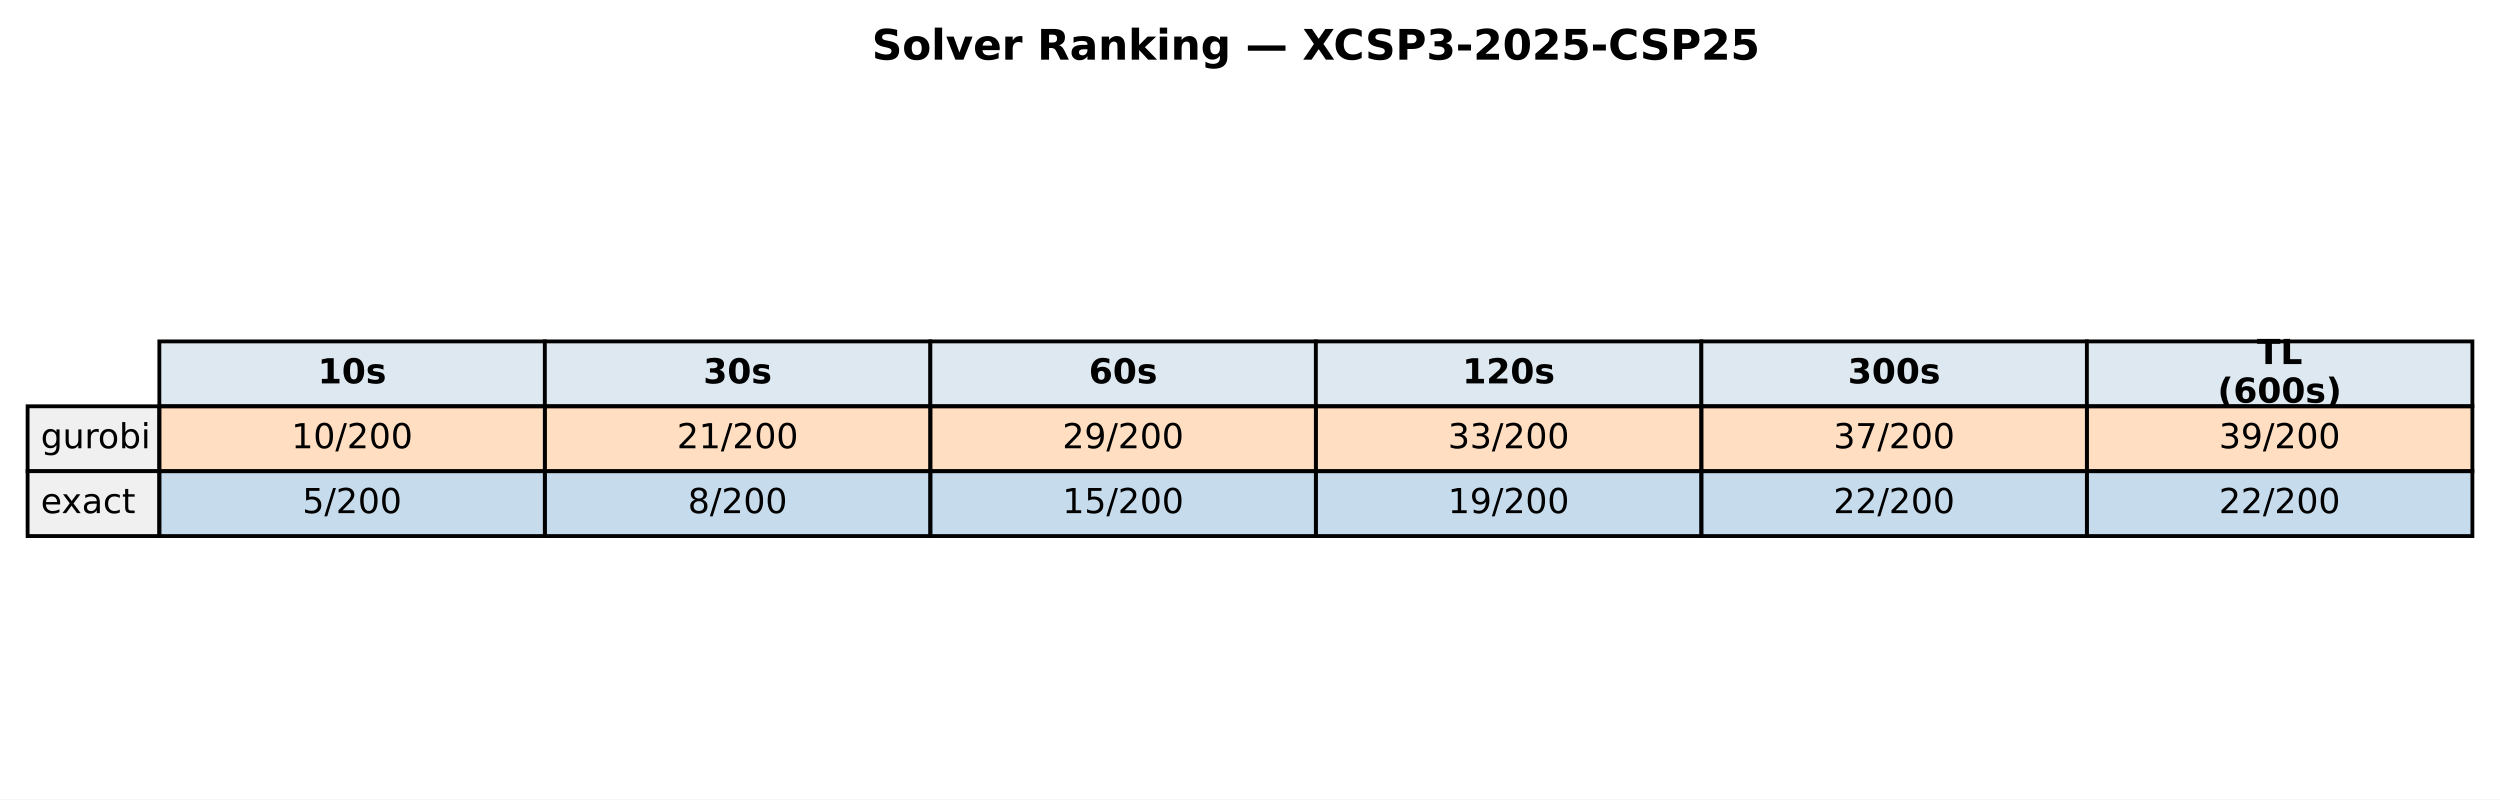
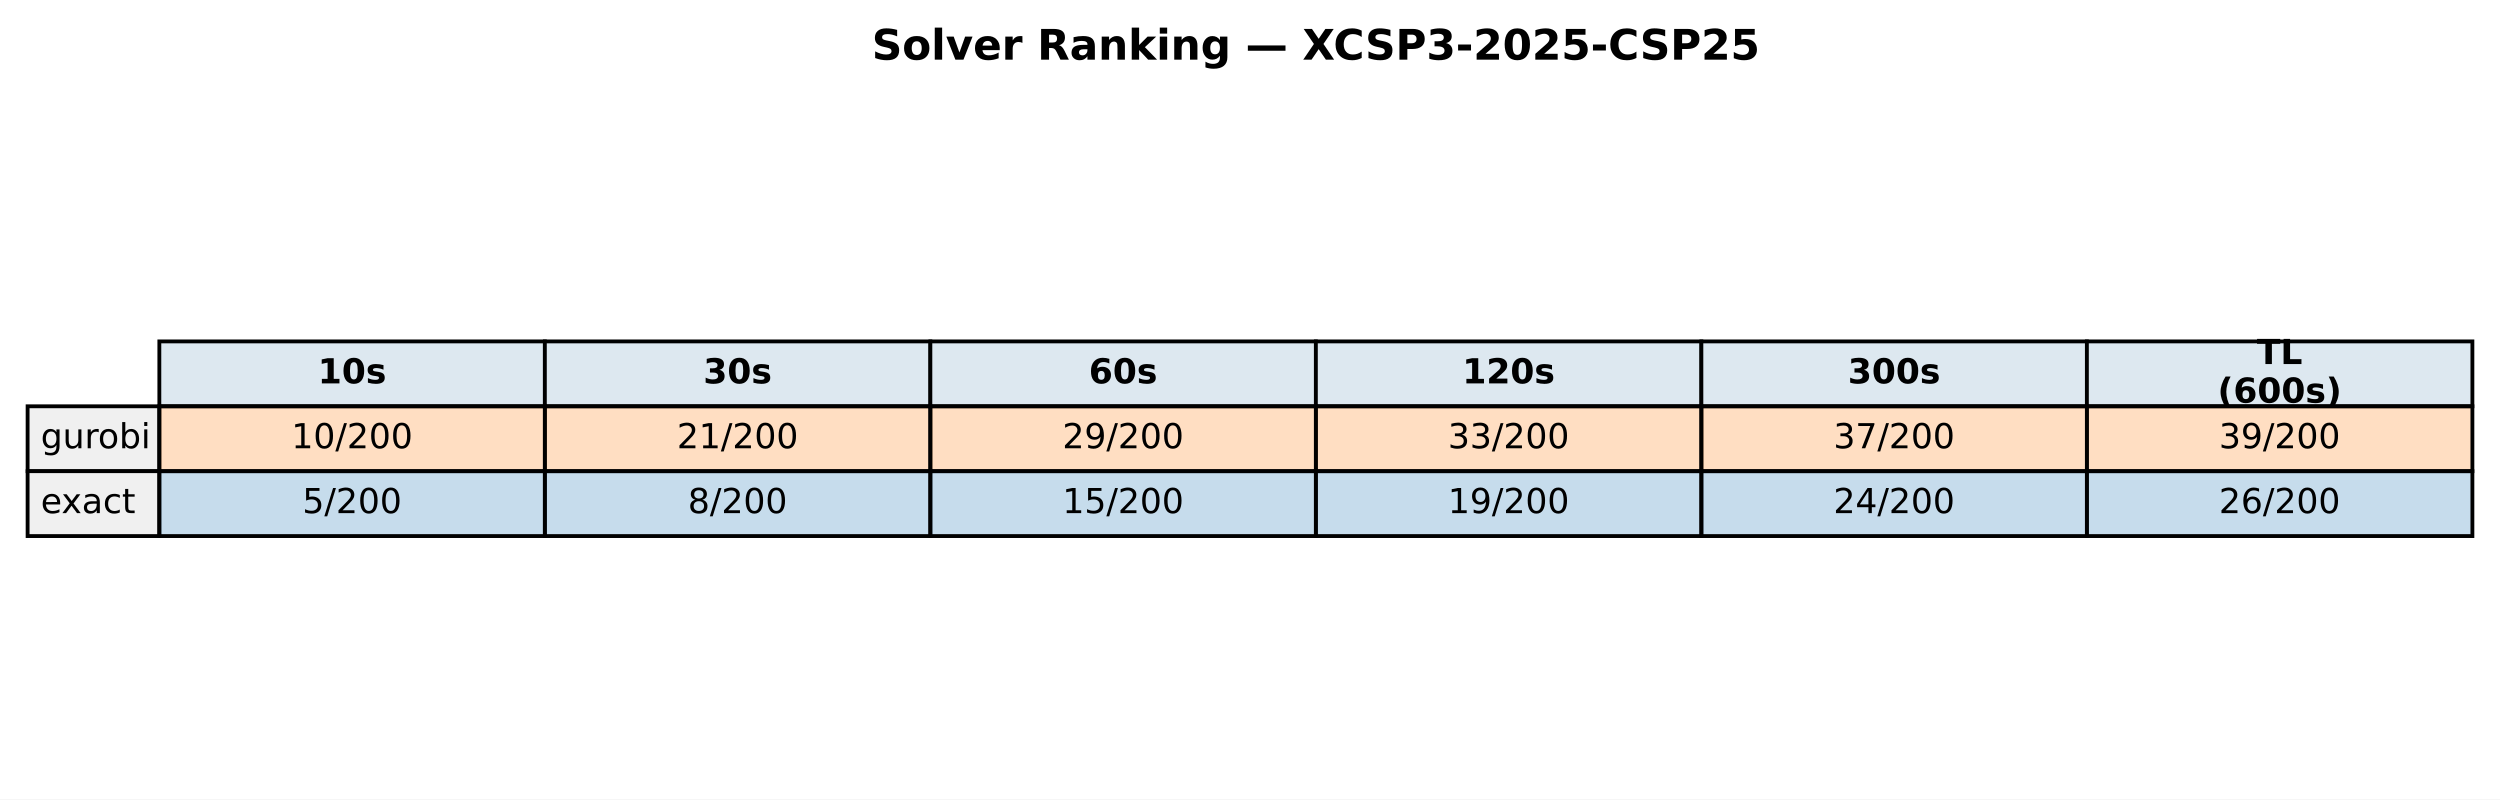
<svg xmlns="http://www.w3.org/2000/svg" xmlns:xlink="http://www.w3.org/1999/xlink" width="652.088pt" height="208.518pt" viewBox="0 0 652.088 208.518" version="1.1">
  <defs>
    <style type="text/css">*{stroke-linejoin: round; stroke-linecap: butt}</style>
  </defs>
  <g id="figure_1">
    <g id="patch_1">
      <path d="M 0 208.518  L 652.088 208.518  L 652.088 0  L 0 0  z " style="fill: #ffffff" />
    </g>
    <g id="axes_1">
      <g id="table_1">
        <g id="patch_2">
          <path d="M 41.563 105.976  L 142.117 105.976  L 142.117 89.051  L 41.563 89.051  z " style="fill: #dde8f0; stroke: #000000; stroke-linejoin: miter" />
        </g>
        <g id="text_1">
          <g transform="translate(82.89948 99.99704) scale(0.09 -0.09)">
            <defs>
              <path id="DejaVuSans-Bold-31" d="M 750 831  L 1813 831  L 1813 3847  L 722 3622  L 722 4441  L 1806 4666  L 2950 4666  L 2950 831  L 4013 831  L 4013 0  L 750 0  L 750 831  z " transform="scale(0.015625)" />
              <path id="DejaVuSans-Bold-30" d="M 2944 2338  Q 2944 3213 2780 3570  Q 2616 3928 2228 3928  Q 1841 3928 1675 3570  Q 1509 3213 1509 2338  Q 1509 1453 1675 1090  Q 1841 728 2228 728  Q 2613 728 2778 1090  Q 2944 1453 2944 2338  z M 4147 2328  Q 4147 1169 3647 539  Q 3147 -91 2228 -91  Q 1306 -91 806 539  Q 306 1169 306 2328  Q 306 3491 806 4120  Q 1306 4750 2228 4750  Q 3147 4750 3647 4120  Q 4147 3491 4147 2328  z " transform="scale(0.015625)" />
              <path id="DejaVuSans-Bold-73" d="M 3272 3391  L 3272 2541  Q 2913 2691 2578 2766  Q 2244 2841 1947 2841  Q 1628 2841 1473 2761  Q 1319 2681 1319 2516  Q 1319 2381 1436 2309  Q 1553 2238 1856 2203  L 2053 2175  Q 2913 2066 3209 1816  Q 3506 1566 3506 1031  Q 3506 472 3093 190  Q 2681 -91 1863 -91  Q 1516 -91 1145 -36  Q 775 19 384 128  L 384 978  Q 719 816 1070 734  Q 1422 653 1784 653  Q 2113 653 2278 743  Q 2444 834 2444 1013  Q 2444 1163 2330 1236  Q 2216 1309 1875 1350  L 1678 1375  Q 931 1469 631 1722  Q 331 1975 331 2491  Q 331 3047 712 3315  Q 1094 3584 1881 3584  Q 2191 3584 2531 3537  Q 2872 3491 3272 3391  z " transform="scale(0.015625)" />
            </defs>
            <use xlink:href="#DejaVuSans-Bold-31" />
            <use xlink:href="#DejaVuSans-Bold-30" transform="translate(69.58008 0)" />
            <use xlink:href="#DejaVuSans-Bold-73" transform="translate(139.1602 0)" />
          </g>
        </g>
        <g id="patch_3">
          <path d="M 142.117 105.976  L 242.671 105.976  L 242.671 89.051  L 142.117 89.051  z " style="fill: #dde8f0; stroke: #000000; stroke-linejoin: miter" />
        </g>
        <g id="text_2">
          <g transform="translate(183.4538 99.99704) scale(0.09 -0.09)">
            <defs>
              <path id="DejaVuSans-Bold-33" d="M 2981 2516  Q 3453 2394 3698 2092  Q 3944 1791 3944 1325  Q 3944 631 3412 270  Q 2881 -91 1863 -91  Q 1503 -91 1142 -33  Q 781 25 428 141  L 428 1069  Q 766 900 1098 814  Q 1431 728 1753 728  Q 2231 728 2486 893  Q 2741 1059 2741 1369  Q 2741 1688 2480 1852  Q 2219 2016 1709 2016  L 1228 2016  L 1228 2791  L 1734 2791  Q 2188 2791 2409 2933  Q 2631 3075 2631 3366  Q 2631 3634 2415 3781  Q 2200 3928 1806 3928  Q 1516 3928 1219 3862  Q 922 3797 628 3669  L 628 4550  Q 984 4650 1334 4700  Q 1684 4750 2022 4750  Q 2931 4750 3382 4451  Q 3834 4153 3834 3553  Q 3834 3144 3618 2883  Q 3403 2622 2981 2516  z " transform="scale(0.015625)" />
            </defs>
            <use xlink:href="#DejaVuSans-Bold-33" />
            <use xlink:href="#DejaVuSans-Bold-30" transform="translate(69.58008 0)" />
            <use xlink:href="#DejaVuSans-Bold-73" transform="translate(139.1602 0)" />
          </g>
        </g>
        <g id="patch_4">
          <path d="M 242.671 105.976  L 343.225 105.976  L 343.225 89.051  L 242.671 89.051  z " style="fill: #dde8f0; stroke: #000000; stroke-linejoin: miter" />
        </g>
        <g id="text_3">
          <g transform="translate(284.0081 99.99704) scale(0.09 -0.09)">
            <defs>
              <path id="DejaVuSans-Bold-36" d="M 2316 2303  Q 2000 2303 1842 2098  Q 1684 1894 1684 1484  Q 1684 1075 1842 870  Q 2000 666 2316 666  Q 2634 666 2792 870  Q 2950 1075 2950 1484  Q 2950 1894 2792 2098  Q 2634 2303 2316 2303  z M 3803 4544  L 3803 3681  Q 3506 3822 3243 3889  Q 2981 3956 2731 3956  Q 2194 3956 1894 3657  Q 1594 3359 1544 2772  Q 1750 2925 1990 3001  Q 2231 3078 2516 3078  Q 3231 3078 3670 2659  Q 4109 2241 4109 1563  Q 4109 813 3618 361  Q 3128 -91 2303 -91  Q 1394 -91 895 523  Q 397 1138 397 2266  Q 397 3422 980 4083  Q 1563 4744 2578 4744  Q 2900 4744 3203 4694  Q 3506 4644 3803 4544  z " transform="scale(0.015625)" />
            </defs>
            <use xlink:href="#DejaVuSans-Bold-36" />
            <use xlink:href="#DejaVuSans-Bold-30" transform="translate(69.58008 0)" />
            <use xlink:href="#DejaVuSans-Bold-73" transform="translate(139.1602 0)" />
          </g>
        </g>
        <g id="patch_5">
          <path d="M 343.225 105.976  L 443.78 105.976  L 443.78 89.051  L 343.225 89.051  z " style="fill: #dde8f0; stroke: #000000; stroke-linejoin: miter" />
        </g>
        <g id="text_4">
          <g transform="translate(381.4314 99.99704) scale(0.09 -0.09)">
            <defs>
              <path id="DejaVuSans-Bold-32" d="M 1844 884  L 3897 884  L 3897 0  L 506 0  L 506 884  L 2209 2388  Q 2438 2594 2547 2791  Q 2656 2988 2656 3200  Q 2656 3528 2436 3728  Q 2216 3928 1850 3928  Q 1569 3928 1234 3808  Q 900 3688 519 3450  L 519 4475  Q 925 4609 1322 4679  Q 1719 4750 2100 4750  Q 2938 4750 3402 4381  Q 3866 4013 3866 3353  Q 3866 2972 3669 2642  Q 3472 2313 2841 1759  L 1844 884  z " transform="scale(0.015625)" />
            </defs>
            <use xlink:href="#DejaVuSans-Bold-31" />
            <use xlink:href="#DejaVuSans-Bold-32" transform="translate(69.58008 0)" />
            <use xlink:href="#DejaVuSans-Bold-30" transform="translate(139.1602 0)" />
            <use xlink:href="#DejaVuSans-Bold-73" transform="translate(208.7402 0)" />
          </g>
        </g>
        <g id="patch_6">
          <path d="M 443.78 105.976  L 544.334 105.976  L 544.334 89.051  L 443.78 89.051  z " style="fill: #dde8f0; stroke: #000000; stroke-linejoin: miter" />
        </g>
        <g id="text_5">
          <g transform="translate(481.9857 99.99704) scale(0.09 -0.09)">
            <use xlink:href="#DejaVuSans-Bold-33" />
            <use xlink:href="#DejaVuSans-Bold-30" transform="translate(69.58008 0)" />
            <use xlink:href="#DejaVuSans-Bold-30" transform="translate(139.1602 0)" />
            <use xlink:href="#DejaVuSans-Bold-73" transform="translate(208.7402 0)" />
          </g>
        </g>
        <g id="patch_7">
          <path d="M 544.334 105.976  L 644.888 105.976  L 644.888 89.051  L 544.334 89.051  z " style="fill: #dde8f0; stroke: #000000; stroke-linejoin: miter" />
        </g>
        <g id="text_6">
          <g transform="translate(588.674 94.95803) scale(0.09 -0.09)">
            <defs>
              <path id="DejaVuSans-Bold-54" d="M 31 4666  L 4331 4666  L 4331 3756  L 2784 3756  L 2784 0  L 1581 0  L 1581 3756  L 31 3756  L 31 4666  z " transform="scale(0.015625)" />
              <path id="DejaVuSans-Bold-4c" d="M 588 4666  L 1791 4666  L 1791 909  L 3903 909  L 3903 0  L 588 0  L 588 4666  z " transform="scale(0.015625)" />
            </defs>
            <use xlink:href="#DejaVuSans-Bold-54" />
            <use xlink:href="#DejaVuSans-Bold-4c" transform="translate(68.21289 0)" />
          </g>
          <g transform="translate(578.4267 105.0361) scale(0.09 -0.09)">
            <defs>
              <path id="DejaVuSans-Bold-28" d="M 2413 -844  L 1484 -844  Q 1006 -72 778 623  Q 550 1319 550 2003  Q 550 2688 779 3389  Q 1009 4091 1484 4856  L 2413 4856  Q 2013 4116 1813 3408  Q 1613 2700 1613 2009  Q 1613 1319 1811 609  Q 2009 -100 2413 -844  z " transform="scale(0.015625)" />
              <path id="DejaVuSans-Bold-29" d="M 513 -844  Q 913 -100 1113 609  Q 1313 1319 1313 2009  Q 1313 2700 1113 3408  Q 913 4116 513 4856  L 1441 4856  Q 1916 4091 2145 3389  Q 2375 2688 2375 2003  Q 2375 1319 2147 623  Q 1919 -72 1441 -844  L 513 -844  z " transform="scale(0.015625)" />
            </defs>
            <use xlink:href="#DejaVuSans-Bold-28" />
            <use xlink:href="#DejaVuSans-Bold-36" transform="translate(45.70312 0)" />
            <use xlink:href="#DejaVuSans-Bold-30" transform="translate(115.2832 0)" />
            <use xlink:href="#DejaVuSans-Bold-30" transform="translate(184.8633 0)" />
            <use xlink:href="#DejaVuSans-Bold-73" transform="translate(254.4434 0)" />
            <use xlink:href="#DejaVuSans-Bold-29" transform="translate(313.9648 0)" />
          </g>
        </g>
        <g id="patch_8">
          <path d="M 7.2 122.901  L 41.563 122.901  L 41.563 105.976  L 7.2 105.976  z " style="fill: #f0f0f0; stroke: #000000; stroke-linejoin: miter" />
        </g>
        <g id="text_7">
          <g transform="translate(10.63626 116.9217) scale(0.09 -0.09)">
            <defs>
              <path id="DejaVuSans-67" d="M 2906 1791  Q 2906 2416 2648 2759  Q 2391 3103 1925 3103  Q 1463 3103 1205 2759  Q 947 2416 947 1791  Q 947 1169 1205 825  Q 1463 481 1925 481  Q 2391 481 2648 825  Q 2906 1169 2906 1791  z M 3481 434  Q 3481 -459 3084 -895  Q 2688 -1331 1869 -1331  Q 1566 -1331 1297 -1286  Q 1028 -1241 775 -1147  L 775 -588  Q 1028 -725 1275 -790  Q 1522 -856 1778 -856  Q 2344 -856 2625 -561  Q 2906 -266 2906 331  L 2906 616  Q 2728 306 2450 153  Q 2172 0 1784 0  Q 1141 0 747 490  Q 353 981 353 1791  Q 353 2603 747 3093  Q 1141 3584 1784 3584  Q 2172 3584 2450 3431  Q 2728 3278 2906 2969  L 2906 3500  L 3481 3500  L 3481 434  z " transform="scale(0.015625)" />
              <path id="DejaVuSans-75" d="M 544 1381  L 544 3500  L 1119 3500  L 1119 1403  Q 1119 906 1312 657  Q 1506 409 1894 409  Q 2359 409 2629 706  Q 2900 1003 2900 1516  L 2900 3500  L 3475 3500  L 3475 0  L 2900 0  L 2900 538  Q 2691 219 2414 64  Q 2138 -91 1772 -91  Q 1169 -91 856 284  Q 544 659 544 1381  z M 1991 3584  L 1991 3584  z " transform="scale(0.015625)" />
              <path id="DejaVuSans-72" d="M 2631 2963  Q 2534 3019 2420 3045  Q 2306 3072 2169 3072  Q 1681 3072 1420 2755  Q 1159 2438 1159 1844  L 1159 0  L 581 0  L 581 3500  L 1159 3500  L 1159 2956  Q 1341 3275 1631 3429  Q 1922 3584 2338 3584  Q 2397 3584 2469 3576  Q 2541 3569 2628 3553  L 2631 2963  z " transform="scale(0.015625)" />
              <path id="DejaVuSans-6f" d="M 1959 3097  Q 1497 3097 1228 2736  Q 959 2375 959 1747  Q 959 1119 1226 758  Q 1494 397 1959 397  Q 2419 397 2687 759  Q 2956 1122 2956 1747  Q 2956 2369 2687 2733  Q 2419 3097 1959 3097  z M 1959 3584  Q 2709 3584 3137 3096  Q 3566 2609 3566 1747  Q 3566 888 3137 398  Q 2709 -91 1959 -91  Q 1206 -91 779 398  Q 353 888 353 1747  Q 353 2609 779 3096  Q 1206 3584 1959 3584  z " transform="scale(0.015625)" />
              <path id="DejaVuSans-62" d="M 3116 1747  Q 3116 2381 2855 2742  Q 2594 3103 2138 3103  Q 1681 3103 1420 2742  Q 1159 2381 1159 1747  Q 1159 1113 1420 752  Q 1681 391 2138 391  Q 2594 391 2855 752  Q 3116 1113 3116 1747  z M 1159 2969  Q 1341 3281 1617 3432  Q 1894 3584 2278 3584  Q 2916 3584 3314 3078  Q 3713 2572 3713 1747  Q 3713 922 3314 415  Q 2916 -91 2278 -91  Q 1894 -91 1617 61  Q 1341 213 1159 525  L 1159 0  L 581 0  L 581 4863  L 1159 4863  L 1159 2969  z " transform="scale(0.015625)" />
              <path id="DejaVuSans-69" d="M 603 3500  L 1178 3500  L 1178 0  L 603 0  L 603 3500  z M 603 4863  L 1178 4863  L 1178 4134  L 603 4134  L 603 4863  z " transform="scale(0.015625)" />
            </defs>
            <use xlink:href="#DejaVuSans-67" />
            <use xlink:href="#DejaVuSans-75" transform="translate(63.47656 0)" />
            <use xlink:href="#DejaVuSans-72" transform="translate(126.8555 0)" />
            <use xlink:href="#DejaVuSans-6f" transform="translate(165.7188 0)" />
            <use xlink:href="#DejaVuSans-62" transform="translate(226.9004 0)" />
            <use xlink:href="#DejaVuSans-69" transform="translate(290.377 0)" />
          </g>
        </g>
        <g id="patch_9">
          <path d="M 41.563 122.901  L 142.117 122.901  L 142.117 105.976  L 41.563 105.976  z " style="fill: #ff7f0e; fill-opacity: 0.25; stroke: #000000; stroke-linejoin: miter" />
        </g>
        <g id="text_8">
          <g transform="translate(76.00815 116.9217) scale(0.09 -0.09)">
            <defs>
              <path id="DejaVuSans-31" d="M 794 531  L 1825 531  L 1825 4091  L 703 3866  L 703 4441  L 1819 4666  L 2450 4666  L 2450 531  L 3481 531  L 3481 0  L 794 0  L 794 531  z " transform="scale(0.015625)" />
              <path id="DejaVuSans-30" d="M 2034 4250  Q 1547 4250 1301 3770  Q 1056 3291 1056 2328  Q 1056 1369 1301 889  Q 1547 409 2034 409  Q 2525 409 2770 889  Q 3016 1369 3016 2328  Q 3016 3291 2770 3770  Q 2525 4250 2034 4250  z M 2034 4750  Q 2819 4750 3233 4129  Q 3647 3509 3647 2328  Q 3647 1150 3233 529  Q 2819 -91 2034 -91  Q 1250 -91 836 529  Q 422 1150 422 2328  Q 422 3509 836 4129  Q 1250 4750 2034 4750  z " transform="scale(0.015625)" />
              <path id="DejaVuSans-2f" d="M 1625 4666  L 2156 4666  L 531 -594  L 0 -594  L 1625 4666  z " transform="scale(0.015625)" />
              <path id="DejaVuSans-32" d="M 1228 531  L 3431 531  L 3431 0  L 469 0  L 469 531  Q 828 903 1448 1529  Q 2069 2156 2228 2338  Q 2531 2678 2651 2914  Q 2772 3150 2772 3378  Q 2772 3750 2511 3984  Q 2250 4219 1831 4219  Q 1534 4219 1204 4116  Q 875 4013 500 3803  L 500 4441  Q 881 4594 1212 4672  Q 1544 4750 1819 4750  Q 2544 4750 2975 4387  Q 3406 4025 3406 3419  Q 3406 3131 3298 2873  Q 3191 2616 2906 2266  Q 2828 2175 2409 1742  Q 1991 1309 1228 531  z " transform="scale(0.015625)" />
            </defs>
            <use xlink:href="#DejaVuSans-31" />
            <use xlink:href="#DejaVuSans-30" transform="translate(63.62305 0)" />
            <use xlink:href="#DejaVuSans-2f" transform="translate(127.2461 0)" />
            <use xlink:href="#DejaVuSans-32" transform="translate(160.9375 0)" />
            <use xlink:href="#DejaVuSans-30" transform="translate(224.5605 0)" />
            <use xlink:href="#DejaVuSans-30" transform="translate(288.1836 0)" />
          </g>
        </g>
        <g id="patch_10">
          <path d="M 142.117 122.901  L 242.671 122.901  L 242.671 105.976  L 142.117 105.976  z " style="fill: #ff7f0e; fill-opacity: 0.25; stroke: #000000; stroke-linejoin: miter" />
        </g>
        <g id="text_9">
          <g transform="translate(176.5625 116.9217) scale(0.09 -0.09)">
            <use xlink:href="#DejaVuSans-32" />
            <use xlink:href="#DejaVuSans-31" transform="translate(63.62305 0)" />
            <use xlink:href="#DejaVuSans-2f" transform="translate(127.2461 0)" />
            <use xlink:href="#DejaVuSans-32" transform="translate(160.9375 0)" />
            <use xlink:href="#DejaVuSans-30" transform="translate(224.5605 0)" />
            <use xlink:href="#DejaVuSans-30" transform="translate(288.1836 0)" />
          </g>
        </g>
        <g id="patch_11">
          <path d="M 242.671 122.901  L 343.225 122.901  L 343.225 105.976  L 242.671 105.976  z " style="fill: #ff7f0e; fill-opacity: 0.25; stroke: #000000; stroke-linejoin: miter" />
        </g>
        <g id="text_10">
          <g transform="translate(277.1168 116.9217) scale(0.09 -0.09)">
            <defs>
              <path id="DejaVuSans-39" d="M 703 97  L 703 672  Q 941 559 1184 500  Q 1428 441 1663 441  Q 2288 441 2617 861  Q 2947 1281 2994 2138  Q 2813 1869 2534 1725  Q 2256 1581 1919 1581  Q 1219 1581 811 2004  Q 403 2428 403 3163  Q 403 3881 828 4315  Q 1253 4750 1959 4750  Q 2769 4750 3195 4129  Q 3622 3509 3622 2328  Q 3622 1225 3098 567  Q 2575 -91 1691 -91  Q 1453 -91 1209 -44  Q 966 3 703 97  z M 1959 2075  Q 2384 2075 2632 2365  Q 2881 2656 2881 3163  Q 2881 3666 2632 3958  Q 2384 4250 1959 4250  Q 1534 4250 1286 3958  Q 1038 3666 1038 3163  Q 1038 2656 1286 2365  Q 1534 2075 1959 2075  z " transform="scale(0.015625)" />
            </defs>
            <use xlink:href="#DejaVuSans-32" />
            <use xlink:href="#DejaVuSans-39" transform="translate(63.62305 0)" />
            <use xlink:href="#DejaVuSans-2f" transform="translate(127.2461 0)" />
            <use xlink:href="#DejaVuSans-32" transform="translate(160.9375 0)" />
            <use xlink:href="#DejaVuSans-30" transform="translate(224.5605 0)" />
            <use xlink:href="#DejaVuSans-30" transform="translate(288.1836 0)" />
          </g>
        </g>
        <g id="patch_12">
          <path d="M 343.225 122.901  L 443.78 122.901  L 443.78 105.976  L 343.225 105.976  z " style="fill: #ff7f0e; fill-opacity: 0.25; stroke: #000000; stroke-linejoin: miter" />
        </g>
        <g id="text_11">
          <g transform="translate(377.671 116.9217) scale(0.09 -0.09)">
            <defs>
              <path id="DejaVuSans-33" d="M 2597 2516  Q 3050 2419 3304 2112  Q 3559 1806 3559 1356  Q 3559 666 3084 287  Q 2609 -91 1734 -91  Q 1441 -91 1130 -33  Q 819 25 488 141  L 488 750  Q 750 597 1062 519  Q 1375 441 1716 441  Q 2309 441 2620 675  Q 2931 909 2931 1356  Q 2931 1769 2642 2001  Q 2353 2234 1838 2234  L 1294 2234  L 1294 2753  L 1863 2753  Q 2328 2753 2575 2939  Q 2822 3125 2822 3475  Q 2822 3834 2567 4026  Q 2313 4219 1838 4219  Q 1578 4219 1281 4162  Q 984 4106 628 3988  L 628 4550  Q 988 4650 1302 4700  Q 1616 4750 1894 4750  Q 2613 4750 3031 4423  Q 3450 4097 3450 3541  Q 3450 3153 3228 2886  Q 3006 2619 2597 2516  z " transform="scale(0.015625)" />
            </defs>
            <use xlink:href="#DejaVuSans-33" />
            <use xlink:href="#DejaVuSans-33" transform="translate(63.62305 0)" />
            <use xlink:href="#DejaVuSans-2f" transform="translate(127.2461 0)" />
            <use xlink:href="#DejaVuSans-32" transform="translate(160.9375 0)" />
            <use xlink:href="#DejaVuSans-30" transform="translate(224.5605 0)" />
            <use xlink:href="#DejaVuSans-30" transform="translate(288.1836 0)" />
          </g>
        </g>
        <g id="patch_13">
          <path d="M 443.78 122.901  L 544.334 122.901  L 544.334 105.976  L 443.78 105.976  z " style="fill: #ff7f0e; fill-opacity: 0.25; stroke: #000000; stroke-linejoin: miter" />
        </g>
        <g id="text_12">
          <g transform="translate(478.2253 116.9217) scale(0.09 -0.09)">
            <defs>
              <path id="DejaVuSans-37" d="M 525 4666  L 3525 4666  L 3525 4397  L 1831 0  L 1172 0  L 2766 4134  L 525 4134  L 525 4666  z " transform="scale(0.015625)" />
            </defs>
            <use xlink:href="#DejaVuSans-33" />
            <use xlink:href="#DejaVuSans-37" transform="translate(63.62305 0)" />
            <use xlink:href="#DejaVuSans-2f" transform="translate(127.2461 0)" />
            <use xlink:href="#DejaVuSans-32" transform="translate(160.9375 0)" />
            <use xlink:href="#DejaVuSans-30" transform="translate(224.5605 0)" />
            <use xlink:href="#DejaVuSans-30" transform="translate(288.1836 0)" />
          </g>
        </g>
        <g id="patch_14">
          <path d="M 544.334 122.901  L 644.888 122.901  L 644.888 105.976  L 544.334 105.976  z " style="fill: #ff7f0e; fill-opacity: 0.25; stroke: #000000; stroke-linejoin: miter" />
        </g>
        <g id="text_13">
          <g transform="translate(578.7796 116.9217) scale(0.09 -0.09)">
            <use xlink:href="#DejaVuSans-33" />
            <use xlink:href="#DejaVuSans-39" transform="translate(63.62305 0)" />
            <use xlink:href="#DejaVuSans-2f" transform="translate(127.2461 0)" />
            <use xlink:href="#DejaVuSans-32" transform="translate(160.9375 0)" />
            <use xlink:href="#DejaVuSans-30" transform="translate(224.5605 0)" />
            <use xlink:href="#DejaVuSans-30" transform="translate(288.1836 0)" />
          </g>
        </g>
        <g id="patch_15">
          <path d="M 7.2 139.825  L 41.563 139.825  L 41.563 122.901  L 7.2 122.901  z " style="fill: #f0f0f0; stroke: #000000; stroke-linejoin: miter" />
        </g>
        <g id="text_14">
          <g transform="translate(10.63626 133.8464) scale(0.09 -0.09)">
            <defs>
              <path id="DejaVuSans-65" d="M 3597 1894  L 3597 1613  L 953 1613  Q 991 1019 1311 708  Q 1631 397 2203 397  Q 2534 397 2845 478  Q 3156 559 3463 722  L 3463 178  Q 3153 47 2828 -22  Q 2503 -91 2169 -91  Q 1331 -91 842 396  Q 353 884 353 1716  Q 353 2575 817 3079  Q 1281 3584 2069 3584  Q 2775 3584 3186 3129  Q 3597 2675 3597 1894  z M 3022 2063  Q 3016 2534 2758 2815  Q 2500 3097 2075 3097  Q 1594 3097 1305 2825  Q 1016 2553 972 2059  L 3022 2063  z " transform="scale(0.015625)" />
              <path id="DejaVuSans-78" d="M 3513 3500  L 2247 1797  L 3578 0  L 2900 0  L 1881 1375  L 863 0  L 184 0  L 1544 1831  L 300 3500  L 978 3500  L 1906 2253  L 2834 3500  L 3513 3500  z " transform="scale(0.015625)" />
              <path id="DejaVuSans-61" d="M 2194 1759  Q 1497 1759 1228 1600  Q 959 1441 959 1056  Q 959 750 1161 570  Q 1363 391 1709 391  Q 2188 391 2477 730  Q 2766 1069 2766 1631  L 2766 1759  L 2194 1759  z M 3341 1997  L 3341 0  L 2766 0  L 2766 531  Q 2569 213 2275 61  Q 1981 -91 1556 -91  Q 1019 -91 701 211  Q 384 513 384 1019  Q 384 1609 779 1909  Q 1175 2209 1959 2209  L 2766 2209  L 2766 2266  Q 2766 2663 2505 2880  Q 2244 3097 1772 3097  Q 1472 3097 1187 3025  Q 903 2953 641 2809  L 641 3341  Q 956 3463 1253 3523  Q 1550 3584 1831 3584  Q 2591 3584 2966 3190  Q 3341 2797 3341 1997  z " transform="scale(0.015625)" />
              <path id="DejaVuSans-63" d="M 3122 3366  L 3122 2828  Q 2878 2963 2633 3030  Q 2388 3097 2138 3097  Q 1578 3097 1268 2742  Q 959 2388 959 1747  Q 959 1106 1268 751  Q 1578 397 2138 397  Q 2388 397 2633 464  Q 2878 531 3122 666  L 3122 134  Q 2881 22 2623 -34  Q 2366 -91 2075 -91  Q 1284 -91 818 406  Q 353 903 353 1747  Q 353 2603 823 3093  Q 1294 3584 2113 3584  Q 2378 3584 2631 3529  Q 2884 3475 3122 3366  z " transform="scale(0.015625)" />
              <path id="DejaVuSans-74" d="M 1172 4494  L 1172 3500  L 2356 3500  L 2356 3053  L 1172 3053  L 1172 1153  Q 1172 725 1289 603  Q 1406 481 1766 481  L 2356 481  L 2356 0  L 1766 0  Q 1100 0 847 248  Q 594 497 594 1153  L 594 3053  L 172 3053  L 172 3500  L 594 3500  L 594 4494  L 1172 4494  z " transform="scale(0.015625)" />
            </defs>
            <use xlink:href="#DejaVuSans-65" />
            <use xlink:href="#DejaVuSans-78" transform="translate(59.77344 0)" />
            <use xlink:href="#DejaVuSans-61" transform="translate(118.9531 0)" />
            <use xlink:href="#DejaVuSans-63" transform="translate(180.2324 0)" />
            <use xlink:href="#DejaVuSans-74" transform="translate(235.2129 0)" />
          </g>
        </g>
        <g id="patch_16">
          <path d="M 41.563 139.825  L 142.117 139.825  L 142.117 122.901  L 41.563 122.901  z " style="fill: #1f77b4; fill-opacity: 0.25; stroke: #000000; stroke-linejoin: miter" />
        </g>
        <g id="text_15">
          <g transform="translate(78.87127 133.8464) scale(0.09 -0.09)">
            <defs>
              <path id="DejaVuSans-35" d="M 691 4666  L 3169 4666  L 3169 4134  L 1269 4134  L 1269 2991  Q 1406 3038 1543 3061  Q 1681 3084 1819 3084  Q 2600 3084 3056 2656  Q 3513 2228 3513 1497  Q 3513 744 3044 326  Q 2575 -91 1722 -91  Q 1428 -91 1123 -41  Q 819 9 494 109  L 494 744  Q 775 591 1075 516  Q 1375 441 1709 441  Q 2250 441 2565 725  Q 2881 1009 2881 1497  Q 2881 1984 2565 2268  Q 2250 2553 1709 2553  Q 1456 2553 1204 2497  Q 953 2441 691 2322  L 691 4666  z " transform="scale(0.015625)" />
            </defs>
            <use xlink:href="#DejaVuSans-35" />
            <use xlink:href="#DejaVuSans-2f" transform="translate(63.62305 0)" />
            <use xlink:href="#DejaVuSans-32" transform="translate(97.31445 0)" />
            <use xlink:href="#DejaVuSans-30" transform="translate(160.9375 0)" />
            <use xlink:href="#DejaVuSans-30" transform="translate(224.5605 0)" />
          </g>
        </g>
        <g id="patch_17">
          <path d="M 142.117 139.825  L 242.671 139.825  L 242.671 122.901  L 142.117 122.901  z " style="fill: #1f77b4; fill-opacity: 0.25; stroke: #000000; stroke-linejoin: miter" />
        </g>
        <g id="text_16">
          <g transform="translate(179.4256 133.8464) scale(0.09 -0.09)">
            <defs>
              <path id="DejaVuSans-38" d="M 2034 2216  Q 1584 2216 1326 1975  Q 1069 1734 1069 1313  Q 1069 891 1326 650  Q 1584 409 2034 409  Q 2484 409 2743 651  Q 3003 894 3003 1313  Q 3003 1734 2745 1975  Q 2488 2216 2034 2216  z M 1403 2484  Q 997 2584 770 2862  Q 544 3141 544 3541  Q 544 4100 942 4425  Q 1341 4750 2034 4750  Q 2731 4750 3128 4425  Q 3525 4100 3525 3541  Q 3525 3141 3298 2862  Q 3072 2584 2669 2484  Q 3125 2378 3379 2068  Q 3634 1759 3634 1313  Q 3634 634 3220 271  Q 2806 -91 2034 -91  Q 1263 -91 848 271  Q 434 634 434 1313  Q 434 1759 690 2068  Q 947 2378 1403 2484  z M 1172 3481  Q 1172 3119 1398 2916  Q 1625 2713 2034 2713  Q 2441 2713 2670 2916  Q 2900 3119 2900 3481  Q 2900 3844 2670 4047  Q 2441 4250 2034 4250  Q 1625 4250 1398 4047  Q 1172 3844 1172 3481  z " transform="scale(0.015625)" />
            </defs>
            <use xlink:href="#DejaVuSans-38" />
            <use xlink:href="#DejaVuSans-2f" transform="translate(63.62305 0)" />
            <use xlink:href="#DejaVuSans-32" transform="translate(97.31445 0)" />
            <use xlink:href="#DejaVuSans-30" transform="translate(160.9375 0)" />
            <use xlink:href="#DejaVuSans-30" transform="translate(224.5605 0)" />
          </g>
        </g>
        <g id="patch_18">
          <path d="M 242.671 139.825  L 343.225 139.825  L 343.225 122.901  L 242.671 122.901  z " style="fill: #1f77b4; fill-opacity: 0.25; stroke: #000000; stroke-linejoin: miter" />
        </g>
        <g id="text_17">
          <g transform="translate(277.1168 133.8464) scale(0.09 -0.09)">
            <use xlink:href="#DejaVuSans-31" />
            <use xlink:href="#DejaVuSans-35" transform="translate(63.62305 0)" />
            <use xlink:href="#DejaVuSans-2f" transform="translate(127.2461 0)" />
            <use xlink:href="#DejaVuSans-32" transform="translate(160.9375 0)" />
            <use xlink:href="#DejaVuSans-30" transform="translate(224.5605 0)" />
            <use xlink:href="#DejaVuSans-30" transform="translate(288.1836 0)" />
          </g>
        </g>
        <g id="patch_19">
          <path d="M 343.225 139.825  L 443.78 139.825  L 443.78 122.901  L 343.225 122.901  z " style="fill: #1f77b4; fill-opacity: 0.25; stroke: #000000; stroke-linejoin: miter" />
        </g>
        <g id="text_18">
          <g transform="translate(377.671 133.8464) scale(0.09 -0.09)">
            <use xlink:href="#DejaVuSans-31" />
            <use xlink:href="#DejaVuSans-39" transform="translate(63.62305 0)" />
            <use xlink:href="#DejaVuSans-2f" transform="translate(127.2461 0)" />
            <use xlink:href="#DejaVuSans-32" transform="translate(160.9375 0)" />
            <use xlink:href="#DejaVuSans-30" transform="translate(224.5605 0)" />
            <use xlink:href="#DejaVuSans-30" transform="translate(288.1836 0)" />
          </g>
        </g>
        <g id="patch_20">
          <path d="M 443.78 139.825  L 544.334 139.825  L 544.334 122.901  L 443.78 122.901  z " style="fill: #1f77b4; fill-opacity: 0.25; stroke: #000000; stroke-linejoin: miter" />
        </g>
        <g id="text_19">
          <g transform="translate(478.2253 133.8464) scale(0.09 -0.09)">
+             <defs>
+               <path id="DejaVuSans-34" d="M 2419 4116  L 825 1625  L 2419 1625  L 2419 4116  z M 2253 4666  L 3047 4666  L 3047 1625  L 3713 1625  L 3713 1100  L 3047 1100  L 3047 0  L 2419 0  L 2419 1100  L 313 1100  L 313 1709  L 2253 4666  z " transform="scale(0.015625)" />
+             </defs>
            <use xlink:href="#DejaVuSans-32" />
-             <use xlink:href="#DejaVuSans-32" transform="translate(63.62305 0)" />
+             <use xlink:href="#DejaVuSans-34" transform="translate(63.62305 0)" />
            <use xlink:href="#DejaVuSans-2f" transform="translate(127.2461 0)" />
            <use xlink:href="#DejaVuSans-32" transform="translate(160.9375 0)" />
            <use xlink:href="#DejaVuSans-30" transform="translate(224.5605 0)" />
            <use xlink:href="#DejaVuSans-30" transform="translate(288.1836 0)" />
          </g>
        </g>
        <g id="patch_21">
          <path d="M 544.334 139.825  L 644.888 139.825  L 644.888 122.901  L 544.334 122.901  z " style="fill: #1f77b4; fill-opacity: 0.25; stroke: #000000; stroke-linejoin: miter" />
        </g>
        <g id="text_20">
          <g transform="translate(578.7796 133.8464) scale(0.09 -0.09)">
+             <defs>
+               <path id="DejaVuSans-36" d="M 2113 2584  Q 1688 2584 1439 2293  Q 1191 2003 1191 1497  Q 1191 994 1439 701  Q 1688 409 2113 409  Q 2538 409 2786 701  Q 3034 994 3034 1497  Q 3034 2003 2786 2293  Q 2538 2584 2113 2584  z M 3366 4563  L 3366 3988  Q 3128 4100 2886 4159  Q 2644 4219 2406 4219  Q 1781 4219 1451 3797  Q 1122 3375 1075 2522  Q 1259 2794 1537 2939  Q 1816 3084 2150 3084  Q 2853 3084 3261 2657  Q 3669 2231 3669 1497  Q 3669 778 3244 343  Q 2819 -91 2113 -91  Q 1303 -91 875 529  Q 447 1150 447 2328  Q 447 3434 972 4092  Q 1497 4750 2381 4750  Q 2619 4750 2861 4703  Q 3103 4656 3366 4563  z " transform="scale(0.015625)" />
+             </defs>
            <use xlink:href="#DejaVuSans-32" />
-             <use xlink:href="#DejaVuSans-32" transform="translate(63.62305 0)" />
+             <use xlink:href="#DejaVuSans-36" transform="translate(63.62305 0)" />
            <use xlink:href="#DejaVuSans-2f" transform="translate(127.2461 0)" />
            <use xlink:href="#DejaVuSans-32" transform="translate(160.9375 0)" />
            <use xlink:href="#DejaVuSans-30" transform="translate(224.5605 0)" />
            <use xlink:href="#DejaVuSans-30" transform="translate(288.1836 0)" />
          </g>
        </g>
      </g>
      <g id="text_21">
        <g transform="translate(227.4144 15.55828) scale(0.11 -0.11)">
          <defs>
            <path id="DejaVuSans-Bold-53" d="M 3834 4519  L 3834 3531  Q 3450 3703 3084 3790  Q 2719 3878 2394 3878  Q 1963 3878 1756 3759  Q 1550 3641 1550 3391  Q 1550 3203 1689 3098  Q 1828 2994 2194 2919  L 2706 2816  Q 3484 2659 3812 2340  Q 4141 2022 4141 1434  Q 4141 663 3683 286  Q 3225 -91 2284 -91  Q 1841 -91 1394 -6  Q 947 78 500 244  L 500 1259  Q 947 1022 1364 901  Q 1781 781 2169 781  Q 2563 781 2772 912  Q 2981 1044 2981 1288  Q 2981 1506 2839 1625  Q 2697 1744 2272 1838  L 1806 1941  Q 1106 2091 782 2419  Q 459 2747 459 3303  Q 459 4000 909 4375  Q 1359 4750 2203 4750  Q 2588 4750 2994 4692  Q 3400 4634 3834 4519  z " transform="scale(0.015625)" />
            <path id="DejaVuSans-Bold-6f" d="M 2203 2784  Q 1831 2784 1636 2517  Q 1441 2250 1441 1747  Q 1441 1244 1636 976  Q 1831 709 2203 709  Q 2569 709 2762 976  Q 2956 1244 2956 1747  Q 2956 2250 2762 2517  Q 2569 2784 2203 2784  z M 2203 3584  Q 3106 3584 3614 3096  Q 4122 2609 4122 1747  Q 4122 884 3614 396  Q 3106 -91 2203 -91  Q 1297 -91 786 396  Q 275 884 275 1747  Q 275 2609 786 3096  Q 1297 3584 2203 3584  z " transform="scale(0.015625)" />
            <path id="DejaVuSans-Bold-6c" d="M 538 4863  L 1656 4863  L 1656 0  L 538 0  L 538 4863  z " transform="scale(0.015625)" />
            <path id="DejaVuSans-Bold-76" d="M 97 3500  L 1216 3500  L 2088 1081  L 2956 3500  L 4078 3500  L 2700 0  L 1472 0  L 97 3500  z " transform="scale(0.015625)" />
            <path id="DejaVuSans-Bold-65" d="M 4031 1759  L 4031 1441  L 1416 1441  Q 1456 1047 1700 850  Q 1944 653 2381 653  Q 2734 653 3104 758  Q 3475 863 3866 1075  L 3866 213  Q 3469 63 3072 -14  Q 2675 -91 2278 -91  Q 1328 -91 801 392  Q 275 875 275 1747  Q 275 2603 792 3093  Q 1309 3584 2216 3584  Q 3041 3584 3536 3087  Q 4031 2591 4031 1759  z M 2881 2131  Q 2881 2450 2695 2645  Q 2509 2841 2209 2841  Q 1884 2841 1681 2658  Q 1478 2475 1428 2131  L 2881 2131  z " transform="scale(0.015625)" />
            <path id="DejaVuSans-Bold-72" d="M 3138 2547  Q 2991 2616 2845 2648  Q 2700 2681 2553 2681  Q 2122 2681 1889 2404  Q 1656 2128 1656 1613  L 1656 0  L 538 0  L 538 3500  L 1656 3500  L 1656 2925  Q 1872 3269 2151 3426  Q 2431 3584 2822 3584  Q 2878 3584 2943 3579  Q 3009 3575 3134 3559  L 3138 2547  z " transform="scale(0.015625)" />
            <path id="DejaVuSans-Bold-20" transform="scale(0.015625)" />
            <path id="DejaVuSans-Bold-52" d="M 2297 2597  Q 2675 2597 2839 2737  Q 3003 2878 3003 3200  Q 3003 3519 2839 3656  Q 2675 3794 2297 3794  L 1791 3794  L 1791 2597  L 2297 2597  z M 1791 1766  L 1791 0  L 588 0  L 588 4666  L 2425 4666  Q 3347 4666 3776 4356  Q 4206 4047 4206 3378  Q 4206 2916 3982 2619  Q 3759 2322 3309 2181  Q 3556 2125 3751 1926  Q 3947 1728 4147 1325  L 4800 0  L 3519 0  L 2950 1159  Q 2778 1509 2601 1637  Q 2425 1766 2131 1766  L 1791 1766  z " transform="scale(0.015625)" />
            <path id="DejaVuSans-Bold-61" d="M 2106 1575  Q 1756 1575 1579 1456  Q 1403 1338 1403 1106  Q 1403 894 1545 773  Q 1688 653 1941 653  Q 2256 653 2472 879  Q 2688 1106 2688 1447  L 2688 1575  L 2106 1575  z M 3816 1997  L 3816 0  L 2688 0  L 2688 519  Q 2463 200 2181 54  Q 1900 -91 1497 -91  Q 953 -91 614 226  Q 275 544 275 1050  Q 275 1666 698 1953  Q 1122 2241 2028 2241  L 2688 2241  L 2688 2328  Q 2688 2594 2478 2717  Q 2269 2841 1825 2841  Q 1466 2841 1156 2769  Q 847 2697 581 2553  L 581 3406  Q 941 3494 1303 3539  Q 1666 3584 2028 3584  Q 2975 3584 3395 3211  Q 3816 2838 3816 1997  z " transform="scale(0.015625)" />
            <path id="DejaVuSans-Bold-6e" d="M 4056 2131  L 4056 0  L 2931 0  L 2931 347  L 2931 1631  Q 2931 2084 2911 2256  Q 2891 2428 2841 2509  Q 2775 2619 2662 2680  Q 2550 2741 2406 2741  Q 2056 2741 1856 2470  Q 1656 2200 1656 1722  L 1656 0  L 538 0  L 538 3500  L 1656 3500  L 1656 2988  Q 1909 3294 2193 3439  Q 2478 3584 2822 3584  Q 3428 3584 3742 3212  Q 4056 2841 4056 2131  z " transform="scale(0.015625)" />
            <path id="DejaVuSans-Bold-6b" d="M 538 4863  L 1656 4863  L 1656 2216  L 2944 3500  L 4244 3500  L 2534 1894  L 4378 0  L 3022 0  L 1656 1459  L 1656 0  L 538 0  L 538 4863  z " transform="scale(0.015625)" />
            <path id="DejaVuSans-Bold-69" d="M 538 3500  L 1656 3500  L 1656 0  L 538 0  L 538 3500  z M 538 4863  L 1656 4863  L 1656 3950  L 538 3950  L 538 4863  z " transform="scale(0.015625)" />
            <path id="DejaVuSans-Bold-67" d="M 2919 594  Q 2688 288 2409 144  Q 2131 0 1766 0  Q 1125 0 706 504  Q 288 1009 288 1791  Q 288 2575 706 3076  Q 1125 3578 1766 3578  Q 2131 3578 2409 3434  Q 2688 3291 2919 2981  L 2919 3500  L 4044 3500  L 4044 353  Q 4044 -491 3511 -936  Q 2978 -1381 1966 -1381  Q 1638 -1381 1331 -1331  Q 1025 -1281 716 -1178  L 716 -306  Q 1009 -475 1290 -558  Q 1572 -641 1856 -641  Q 2406 -641 2662 -400  Q 2919 -159 2919 353  L 2919 594  z M 2181 2772  Q 1834 2772 1640 2515  Q 1447 2259 1447 1791  Q 1447 1309 1634 1061  Q 1822 813 2181 813  Q 2531 813 2725 1069  Q 2919 1325 2919 1791  Q 2919 2259 2725 2515  Q 2531 2772 2181 2772  z " transform="scale(0.015625)" />
            <path id="DejaVuSans-Bold-2014" d="M 344 2156  L 6056 2156  L 6056 1350  L 344 1350  L 344 2156  z " transform="scale(0.015625)" />
            <path id="DejaVuSans-Bold-58" d="M 3188 2381  L 4806 0  L 3553 0  L 2463 1594  L 1381 0  L 122 0  L 1741 2381  L 184 4666  L 1441 4666  L 2463 3163  L 3481 4666  L 4744 4666  L 3188 2381  z " transform="scale(0.015625)" />
            <path id="DejaVuSans-Bold-43" d="M 4288 256  Q 3956 84 3597 -3  Q 3238 -91 2847 -91  Q 1681 -91 1000 561  Q 319 1213 319 2328  Q 319 3447 1000 4098  Q 1681 4750 2847 4750  Q 3238 4750 3597 4662  Q 3956 4575 4288 4403  L 4288 3438  Q 3953 3666 3628 3772  Q 3303 3878 2944 3878  Q 2300 3878 1931 3465  Q 1563 3053 1563 2328  Q 1563 1606 1931 1193  Q 2300 781 2944 781  Q 3303 781 3628 887  Q 3953 994 4288 1222  L 4288 256  z " transform="scale(0.015625)" />
            <path id="DejaVuSans-Bold-50" d="M 588 4666  L 2584 4666  Q 3475 4666 3951 4270  Q 4428 3875 4428 3144  Q 4428 2409 3951 2014  Q 3475 1619 2584 1619  L 1791 1619  L 1791 0  L 588 0  L 588 4666  z M 1791 3794  L 1791 2491  L 2456 2491  Q 2806 2491 2997 2661  Q 3188 2831 3188 3144  Q 3188 3456 2997 3625  Q 2806 3794 2456 3794  L 1791 3794  z " transform="scale(0.015625)" />
            <path id="DejaVuSans-Bold-2d" d="M 347 2297  L 2309 2297  L 2309 1388  L 347 1388  L 347 2297  z " transform="scale(0.015625)" />
            <path id="DejaVuSans-Bold-35" d="M 678 4666  L 3669 4666  L 3669 3781  L 1638 3781  L 1638 3059  Q 1775 3097 1914 3117  Q 2053 3138 2203 3138  Q 3056 3138 3531 2711  Q 4006 2284 4006 1522  Q 4006 766 3489 337  Q 2972 -91 2053 -91  Q 1656 -91 1267 -14  Q 878 63 494 219  L 494 1166  Q 875 947 1217 837  Q 1559 728 1863 728  Q 2300 728 2551 942  Q 2803 1156 2803 1522  Q 2803 1891 2551 2103  Q 2300 2316 1863 2316  Q 1603 2316 1309 2248  Q 1016 2181 678 2041  L 678 4666  z " transform="scale(0.015625)" />
          </defs>
          <use xlink:href="#DejaVuSans-Bold-53" />
          <use xlink:href="#DejaVuSans-Bold-6f" transform="translate(72.02148 0)" />
          <use xlink:href="#DejaVuSans-Bold-6c" transform="translate(140.7227 0)" />
          <use xlink:href="#DejaVuSans-Bold-76" transform="translate(175 0)" />
          <use xlink:href="#DejaVuSans-Bold-65" transform="translate(240.1855 0)" />
          <use xlink:href="#DejaVuSans-Bold-72" transform="translate(308.0078 0)" />
          <use xlink:href="#DejaVuSans-Bold-20" transform="translate(357.3242 0)" />
          <use xlink:href="#DejaVuSans-Bold-52" transform="translate(392.1387 0)" />
          <use xlink:href="#DejaVuSans-Bold-61" transform="translate(469.1406 0)" />
          <use xlink:href="#DejaVuSans-Bold-6e" transform="translate(536.6211 0)" />
          <use xlink:href="#DejaVuSans-Bold-6b" transform="translate(607.8125 0)" />
          <use xlink:href="#DejaVuSans-Bold-69" transform="translate(674.3164 0)" />
          <use xlink:href="#DejaVuSans-Bold-6e" transform="translate(708.5938 0)" />
          <use xlink:href="#DejaVuSans-Bold-67" transform="translate(779.7852 0)" />
          <use xlink:href="#DejaVuSans-Bold-20" transform="translate(851.3672 0)" />
          <use xlink:href="#DejaVuSans-Bold-2014" transform="translate(886.1816 0)" />
          <use xlink:href="#DejaVuSans-Bold-20" transform="translate(986.1816 0)" />
          <use xlink:href="#DejaVuSans-Bold-58" transform="translate(1020.996 0)" />
          <use xlink:href="#DejaVuSans-Bold-43" transform="translate(1094.471 0)" />
          <use xlink:href="#DejaVuSans-Bold-53" transform="translate(1169.734 0)" />
          <use xlink:href="#DejaVuSans-Bold-50" transform="translate(1241.756 0)" />
          <use xlink:href="#DejaVuSans-Bold-33" transform="translate(1315.047 0)" />
          <use xlink:href="#DejaVuSans-Bold-2d" transform="translate(1384.627 0)" />
          <use xlink:href="#DejaVuSans-Bold-32" transform="translate(1426.131 0)" />
          <use xlink:href="#DejaVuSans-Bold-30" transform="translate(1495.711 0)" />
          <use xlink:href="#DejaVuSans-Bold-32" transform="translate(1565.291 0)" />
          <use xlink:href="#DejaVuSans-Bold-35" transform="translate(1634.871 0)" />
          <use xlink:href="#DejaVuSans-Bold-2d" transform="translate(1704.451 0)" />
          <use xlink:href="#DejaVuSans-Bold-43" transform="translate(1745.955 0)" />
          <use xlink:href="#DejaVuSans-Bold-53" transform="translate(1821.219 0)" />
          <use xlink:href="#DejaVuSans-Bold-50" transform="translate(1893.24 0)" />
          <use xlink:href="#DejaVuSans-Bold-32" transform="translate(1966.531 0)" />
          <use xlink:href="#DejaVuSans-Bold-35" transform="translate(2036.111 0)" />
        </g>
      </g>
    </g>
  </g>
</svg>
